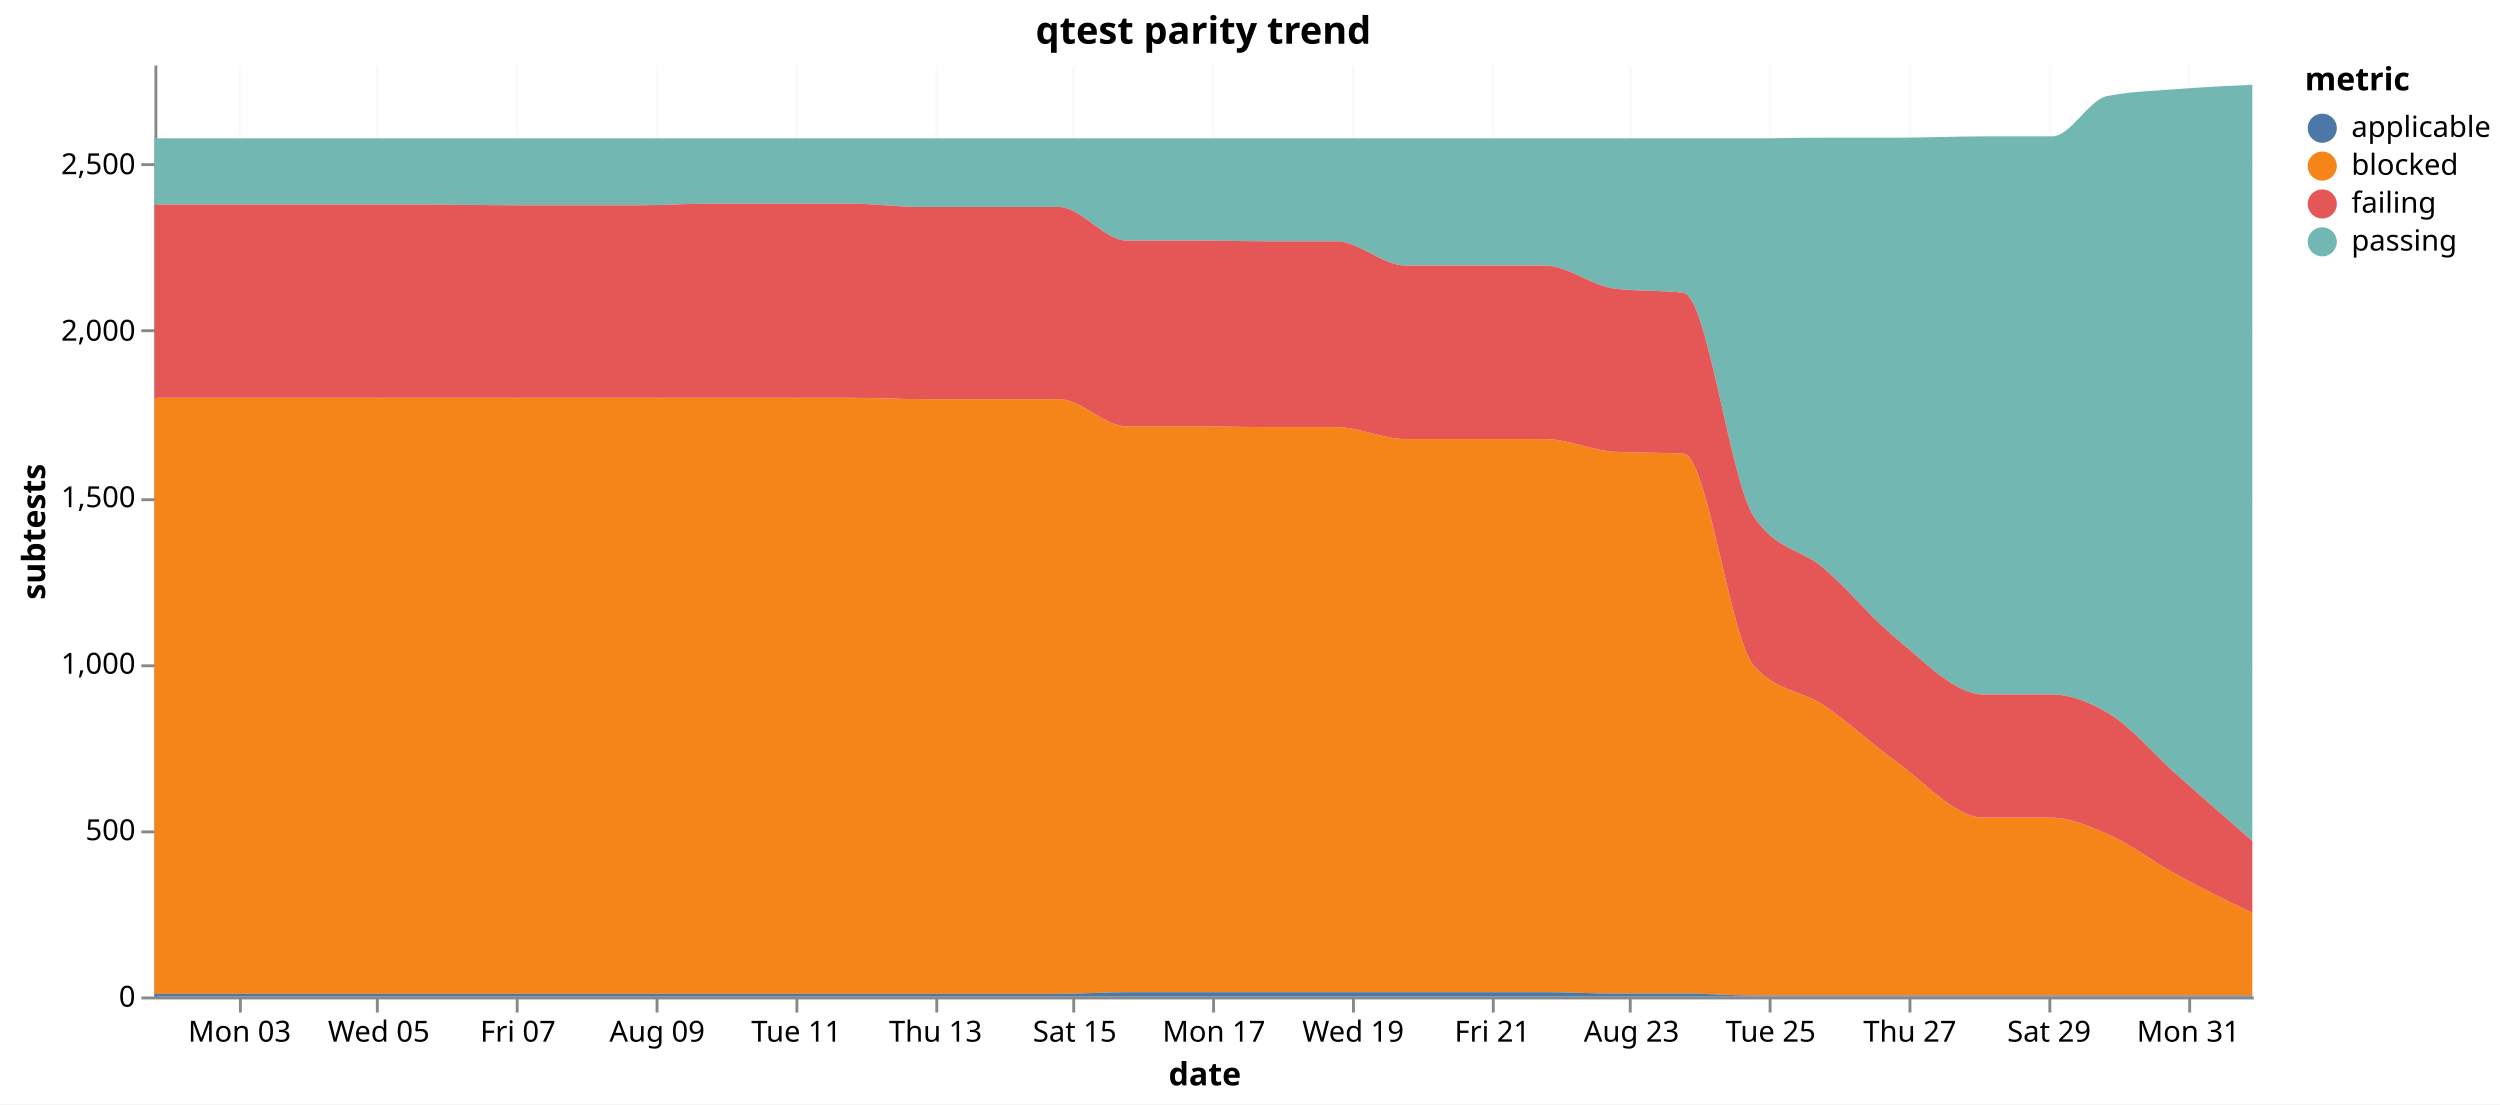
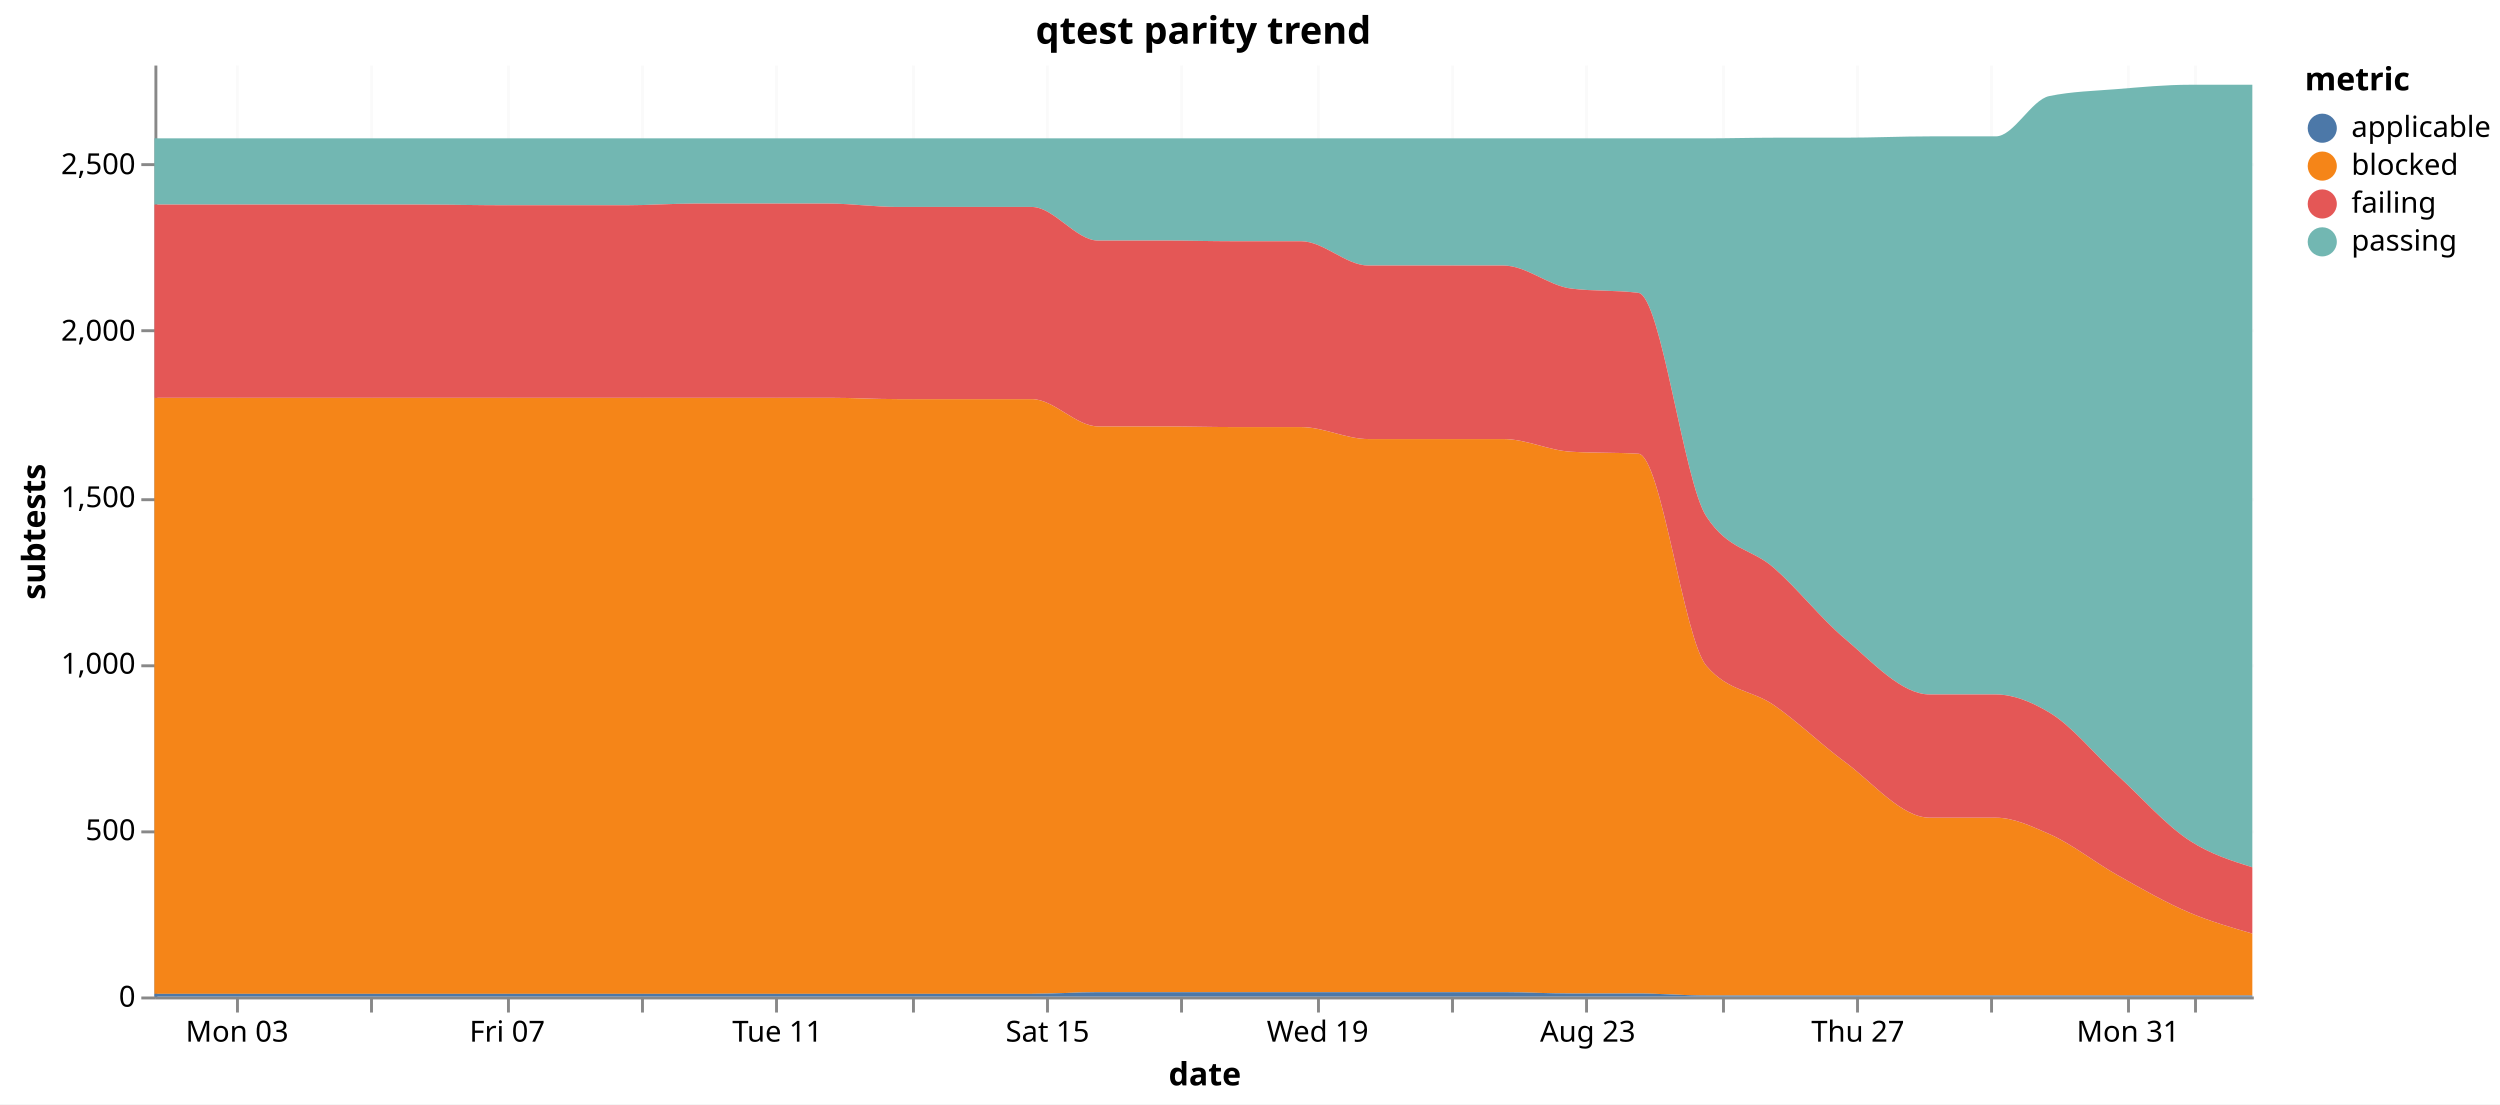
<svg xmlns="http://www.w3.org/2000/svg" version="1.1" class="marks" width="858" height="379" viewBox="0 0 858 379">
  <rect width="858" height="379" fill="white" />
  <g fill="none" stroke-miterlimit="10" transform="translate(53,22)">
    <g class="mark-group role-frame root" role="graphics-object" aria-roledescription="group mark container">
      <g transform="translate(0,0)">
        <path class="background" aria-hidden="true" d="M0,0h720v320h-720Z" />
        <g>
          <g class="mark-group role-axis" aria-hidden="true">
            <g transform="translate(0.5,320.5)">
              <path class="background" aria-hidden="true" d="M0,0h0v0h0Z" pointer-events="none" />
              <g>
                <g class="mark-rule role-axis-grid" pointer-events="none">
-                   <line transform="translate(29,-320)" x2="0" y2="320" stroke="#ddd" stroke-opacity="0.15" stroke-width="1" opacity="1" />
-                   <line transform="translate(76,-320)" x2="0" y2="320" stroke="#ddd" stroke-opacity="0.15" stroke-width="1" opacity="1" />
-                   <line transform="translate(124,-320)" x2="0" y2="320" stroke="#ddd" stroke-opacity="0.15" stroke-width="1" opacity="1" />
-                   <line transform="translate(172,-320)" x2="0" y2="320" stroke="#ddd" stroke-opacity="0.15" stroke-width="1" opacity="1" />
-                   <line transform="translate(220,-320)" x2="0" y2="320" stroke="#ddd" stroke-opacity="0.15" stroke-width="1" opacity="1" />
-                   <line transform="translate(268,-320)" x2="0" y2="320" stroke="#ddd" stroke-opacity="0.15" stroke-width="1" opacity="1" />
-                   <line transform="translate(315,-320)" x2="0" y2="320" stroke="#ddd" stroke-opacity="0.15" stroke-width="1" opacity="1" />
-                   <line transform="translate(363,-320)" x2="0" y2="320" stroke="#ddd" stroke-opacity="0.15" stroke-width="1" opacity="1" />
-                   <line transform="translate(411,-320)" x2="0" y2="320" stroke="#ddd" stroke-opacity="0.15" stroke-width="1" opacity="1" />
-                   <line transform="translate(459,-320)" x2="0" y2="320" stroke="#ddd" stroke-opacity="0.15" stroke-width="1" opacity="1" />
-                   <line transform="translate(506,-320)" x2="0" y2="320" stroke="#ddd" stroke-opacity="0.15" stroke-width="1" opacity="1" />
-                   <line transform="translate(554,-320)" x2="0" y2="320" stroke="#ddd" stroke-opacity="0.15" stroke-width="1" opacity="1" />
-                   <line transform="translate(602,-320)" x2="0" y2="320" stroke="#ddd" stroke-opacity="0.15" stroke-width="1" opacity="1" />
-                   <line transform="translate(650,-320)" x2="0" y2="320" stroke="#ddd" stroke-opacity="0.15" stroke-width="1" opacity="1" />
-                   <line transform="translate(698,-320)" x2="0" y2="320" stroke="#ddd" stroke-opacity="0.15" stroke-width="1" opacity="1" />
+                   <line transform="translate(28,-320)" x2="0" y2="320" stroke="#ddd" stroke-opacity="0.15" stroke-width="1" opacity="1" />
+                   <line transform="translate(74,-320)" x2="0" y2="320" stroke="#ddd" stroke-opacity="0.15" stroke-width="1" opacity="1" />
+                   <line transform="translate(121,-320)" x2="0" y2="320" stroke="#ddd" stroke-opacity="0.15" stroke-width="1" opacity="1" />
+                   <line transform="translate(167,-320)" x2="0" y2="320" stroke="#ddd" stroke-opacity="0.15" stroke-width="1" opacity="1" />
+                   <line transform="translate(213,-320)" x2="0" y2="320" stroke="#ddd" stroke-opacity="0.15" stroke-width="1" opacity="1" />
+                   <line transform="translate(260,-320)" x2="0" y2="320" stroke="#ddd" stroke-opacity="0.15" stroke-width="1" opacity="1" />
+                   <line transform="translate(306,-320)" x2="0" y2="320" stroke="#ddd" stroke-opacity="0.15" stroke-width="1" opacity="1" />
+                   <line transform="translate(352,-320)" x2="0" y2="320" stroke="#ddd" stroke-opacity="0.15" stroke-width="1" opacity="1" />
+                   <line transform="translate(399,-320)" x2="0" y2="320" stroke="#ddd" stroke-opacity="0.15" stroke-width="1" opacity="1" />
+                   <line transform="translate(445,-320)" x2="0" y2="320" stroke="#ddd" stroke-opacity="0.15" stroke-width="1" opacity="1" />
+                   <line transform="translate(491,-320)" x2="0" y2="320" stroke="#ddd" stroke-opacity="0.15" stroke-width="1" opacity="1" />
+                   <line transform="translate(538,-320)" x2="0" y2="320" stroke="#ddd" stroke-opacity="0.15" stroke-width="1" opacity="1" />
+                   <line transform="translate(584,-320)" x2="0" y2="320" stroke="#ddd" stroke-opacity="0.15" stroke-width="1" opacity="1" />
+                   <line transform="translate(630,-320)" x2="0" y2="320" stroke="#ddd" stroke-opacity="0.15" stroke-width="1" opacity="1" />
+                   <line transform="translate(677,-320)" x2="0" y2="320" stroke="#ddd" stroke-opacity="0.15" stroke-width="1" opacity="1" />
+                   <line transform="translate(700,-320)" x2="0" y2="320" stroke="#ddd" stroke-opacity="0.15" stroke-width="1" opacity="1" />
                </g>
              </g>
              <path class="foreground" aria-hidden="true" d="" pointer-events="none" display="none" />
            </g>
          </g>
          <g class="mark-group role-axis" aria-hidden="true">
            <g transform="translate(0.5,0.5)">
              <path class="background" aria-hidden="true" d="M0,0h0v0h0Z" pointer-events="none" />
              <g>
                <g class="mark-rule role-axis-grid" pointer-events="none">
                  <line transform="translate(0,320)" x2="720" y2="0" stroke="#ddd" stroke-opacity="0.15" stroke-width="1" opacity="1" />
                  <line transform="translate(0,263)" x2="720" y2="0" stroke="#ddd" stroke-opacity="0.15" stroke-width="1" opacity="1" />
                  <line transform="translate(0,206)" x2="720" y2="0" stroke="#ddd" stroke-opacity="0.15" stroke-width="1" opacity="1" />
                  <line transform="translate(0,149)" x2="720" y2="0" stroke="#ddd" stroke-opacity="0.15" stroke-width="1" opacity="1" />
                  <line transform="translate(0,91)" x2="720" y2="0" stroke="#ddd" stroke-opacity="0.15" stroke-width="1" opacity="1" />
                  <line transform="translate(0,34)" x2="720" y2="0" stroke="#ddd" stroke-opacity="0.15" stroke-width="1" opacity="1" />
                </g>
              </g>
              <path class="foreground" aria-hidden="true" d="" pointer-events="none" display="none" />
            </g>
          </g>
-           <g class="mark-group role-axis" role="graphics-symbol" aria-roledescription="axis" aria-label="X-axis titled 'date' for a time scale with values from Saturday, 01 August 2026, 7:08:15 PM to Monday, 31 August 2026, 10:35:39 PM">
+           <g class="mark-group role-axis" role="graphics-symbol" aria-roledescription="axis" aria-label="X-axis titled 'date' for a time scale with values from Saturday, 01 August 2026, 7:08:15 PM to Tuesday, 01 September 2026, 8:41:34 PM">
            <g transform="translate(0.5,320.5)">
              <path class="background" aria-hidden="true" d="M0,0h0v0h0Z" pointer-events="none" />
              <g>
                <g class="mark-rule role-axis-tick" pointer-events="none">
-                   <line transform="translate(29,0)" x2="0" y2="5" stroke="#888" stroke-width="1" opacity="1" />
-                   <line transform="translate(76,0)" x2="0" y2="5" stroke="#888" stroke-width="1" opacity="1" />
-                   <line transform="translate(124,0)" x2="0" y2="5" stroke="#888" stroke-width="1" opacity="1" />
-                   <line transform="translate(172,0)" x2="0" y2="5" stroke="#888" stroke-width="1" opacity="1" />
-                   <line transform="translate(220,0)" x2="0" y2="5" stroke="#888" stroke-width="1" opacity="1" />
-                   <line transform="translate(268,0)" x2="0" y2="5" stroke="#888" stroke-width="1" opacity="1" />
-                   <line transform="translate(315,0)" x2="0" y2="5" stroke="#888" stroke-width="1" opacity="1" />
-                   <line transform="translate(363,0)" x2="0" y2="5" stroke="#888" stroke-width="1" opacity="1" />
-                   <line transform="translate(411,0)" x2="0" y2="5" stroke="#888" stroke-width="1" opacity="1" />
-                   <line transform="translate(459,0)" x2="0" y2="5" stroke="#888" stroke-width="1" opacity="1" />
-                   <line transform="translate(506,0)" x2="0" y2="5" stroke="#888" stroke-width="1" opacity="1" />
-                   <line transform="translate(554,0)" x2="0" y2="5" stroke="#888" stroke-width="1" opacity="1" />
-                   <line transform="translate(602,0)" x2="0" y2="5" stroke="#888" stroke-width="1" opacity="1" />
-                   <line transform="translate(650,0)" x2="0" y2="5" stroke="#888" stroke-width="1" opacity="1" />
-                   <line transform="translate(698,0)" x2="0" y2="5" stroke="#888" stroke-width="1" opacity="1" />
+                   <line transform="translate(28,0)" x2="0" y2="5" stroke="#888" stroke-width="1" opacity="1" />
+                   <line transform="translate(74,0)" x2="0" y2="5" stroke="#888" stroke-width="1" opacity="1" />
+                   <line transform="translate(121,0)" x2="0" y2="5" stroke="#888" stroke-width="1" opacity="1" />
+                   <line transform="translate(167,0)" x2="0" y2="5" stroke="#888" stroke-width="1" opacity="1" />
+                   <line transform="translate(213,0)" x2="0" y2="5" stroke="#888" stroke-width="1" opacity="1" />
+                   <line transform="translate(260,0)" x2="0" y2="5" stroke="#888" stroke-width="1" opacity="1" />
+                   <line transform="translate(306,0)" x2="0" y2="5" stroke="#888" stroke-width="1" opacity="1" />
+                   <line transform="translate(352,0)" x2="0" y2="5" stroke="#888" stroke-width="1" opacity="1" />
+                   <line transform="translate(399,0)" x2="0" y2="5" stroke="#888" stroke-width="1" opacity="1" />
+                   <line transform="translate(445,0)" x2="0" y2="5" stroke="#888" stroke-width="1" opacity="1" />
+                   <line transform="translate(491,0)" x2="0" y2="5" stroke="#888" stroke-width="1" opacity="1" />
+                   <line transform="translate(538,0)" x2="0" y2="5" stroke="#888" stroke-width="1" opacity="1" />
+                   <line transform="translate(584,0)" x2="0" y2="5" stroke="#888" stroke-width="1" opacity="1" />
+                   <line transform="translate(630,0)" x2="0" y2="5" stroke="#888" stroke-width="1" opacity="1" />
+                   <line transform="translate(677,0)" x2="0" y2="5" stroke="#888" stroke-width="1" opacity="1" />
+                   <line transform="translate(700,0)" x2="0" y2="5" stroke="#888" stroke-width="1" opacity="1" />
                </g>
                <g class="mark-text role-axis-label" pointer-events="none">
-                   <text text-anchor="middle" transform="translate(28.7246,15)" font-family="sans-serif" font-size="10px" fill="#000" opacity="1">Mon 03</text>
-                   <text text-anchor="middle" transform="translate(76.49525,15)" font-family="sans-serif" font-size="10px" fill="#000" opacity="1">Wed 05</text>
-                   <text text-anchor="middle" transform="translate(124.2659,15)" font-family="sans-serif" font-size="10px" fill="#000" opacity="1">Fri 07</text>
-                   <text text-anchor="middle" transform="translate(172.0366,15)" font-family="sans-serif" font-size="10px" fill="#000" opacity="1">Aug 09</text>
-                   <text text-anchor="middle" transform="translate(219.8072,15)" font-family="sans-serif" font-size="10px" fill="#000" opacity="1">Tue 11</text>
-                   <text text-anchor="middle" transform="translate(267.5779,15)" font-family="sans-serif" font-size="10px" fill="#000" opacity="1">Thu 13</text>
-                   <text text-anchor="middle" transform="translate(315.3485,15)" font-family="sans-serif" font-size="10px" fill="#000" opacity="1">Sat 15</text>
-                   <text text-anchor="middle" transform="translate(363.1192,15)" font-family="sans-serif" font-size="10px" fill="#000" opacity="1">Mon 17</text>
-                   <text text-anchor="middle" transform="translate(410.8898,15)" font-family="sans-serif" font-size="10px" fill="#000" opacity="1">Wed 19</text>
-                   <text text-anchor="middle" transform="translate(458.6605,15)" font-family="sans-serif" font-size="10px" fill="#000" opacity="1">Fri 21</text>
-                   <text text-anchor="middle" transform="translate(506.4312,15)" font-family="sans-serif" font-size="10px" fill="#000" opacity="1">Aug 23</text>
-                   <text text-anchor="middle" transform="translate(554.2018,15)" font-family="sans-serif" font-size="10px" fill="#000" opacity="1">Tue 25</text>
-                   <text text-anchor="middle" transform="translate(601.9725,15)" font-family="sans-serif" font-size="10px" fill="#000" opacity="1">Thu 27</text>
-                   <text text-anchor="middle" transform="translate(649.7431,15)" font-family="sans-serif" font-size="10px" fill="#000" opacity="1">Sat 29</text>
-                   <text text-anchor="middle" transform="translate(697.5138,15)" font-family="sans-serif" font-size="10px" fill="#000" opacity="1">Mon 31</text>
+                   <text text-anchor="middle" transform="translate(27.87318,15)" font-family="sans-serif" font-size="10px" fill="#000" opacity="1">Mon 03</text>
+                   <text text-anchor="middle" transform="translate(74.2279,15)" font-family="sans-serif" font-size="10px" fill="#000" opacity="0">Wed 05</text>
+                   <text text-anchor="middle" transform="translate(120.5826,15)" font-family="sans-serif" font-size="10px" fill="#000" opacity="1">Fri 07</text>
+                   <text text-anchor="middle" transform="translate(166.9373,15)" font-family="sans-serif" font-size="10px" fill="#000" opacity="0">Aug 09</text>
+                   <text text-anchor="middle" transform="translate(213.292,15)" font-family="sans-serif" font-size="10px" fill="#000" opacity="1">Tue 11</text>
+                   <text text-anchor="middle" transform="translate(259.6467,15)" font-family="sans-serif" font-size="10px" fill="#000" opacity="0">Thu 13</text>
+                   <text text-anchor="middle" transform="translate(306.0015,15)" font-family="sans-serif" font-size="10px" fill="#000" opacity="1">Sat 15</text>
+                   <text text-anchor="middle" transform="translate(352.3562,15)" font-family="sans-serif" font-size="10px" fill="#000" opacity="0">Mon 17</text>
+                   <text text-anchor="middle" transform="translate(398.7109,15)" font-family="sans-serif" font-size="10px" fill="#000" opacity="1">Wed 19</text>
+                   <text text-anchor="middle" transform="translate(445.0656,15)" font-family="sans-serif" font-size="10px" fill="#000" opacity="0">Fri 21</text>
+                   <text text-anchor="middle" transform="translate(491.4203,15)" font-family="sans-serif" font-size="10px" fill="#000" opacity="1">Aug 23</text>
+                   <text text-anchor="middle" transform="translate(537.775,15)" font-family="sans-serif" font-size="10px" fill="#000" opacity="0">Tue 25</text>
+                   <text text-anchor="middle" transform="translate(584.1297,15)" font-family="sans-serif" font-size="10px" fill="#000" opacity="1">Thu 27</text>
+                   <text text-anchor="middle" transform="translate(630.4844,15)" font-family="sans-serif" font-size="10px" fill="#000" opacity="0">Sat 29</text>
+                   <text text-anchor="middle" transform="translate(676.8391,15)" font-family="sans-serif" font-size="10px" fill="#000" opacity="1">Mon 31</text>
+                   <text text-anchor="middle" transform="translate(700.0165,15)" font-family="sans-serif" font-size="10px" fill="#000" opacity="0">September</text>
                </g>
                <g class="mark-rule role-axis-domain" pointer-events="none">
                  <line transform="translate(0,0)" x2="720" y2="0" stroke="#888" stroke-width="1" opacity="1" />
                </g>
                <g class="mark-text role-axis-title" pointer-events="none">
                  <text text-anchor="middle" transform="translate(360,30)" font-family="sans-serif" font-size="11px" font-weight="bold" fill="#000" opacity="1">date</text>
                </g>
              </g>
              <path class="foreground" aria-hidden="true" d="" pointer-events="none" display="none" />
            </g>
          </g>
          <g class="mark-group role-axis" role="graphics-symbol" aria-roledescription="axis" aria-label="Y-axis titled 'subtests' for a linear scale with values from 0 to 2,800">
            <g transform="translate(0.5,0.5)">
              <path class="background" aria-hidden="true" d="M0,0h0v0h0Z" pointer-events="none" />
              <g>
                <g class="mark-rule role-axis-tick" pointer-events="none">
                  <line transform="translate(0,320)" x2="-5" y2="0" stroke="#888" stroke-width="1" opacity="1" />
                  <line transform="translate(0,263)" x2="-5" y2="0" stroke="#888" stroke-width="1" opacity="1" />
                  <line transform="translate(0,206)" x2="-5" y2="0" stroke="#888" stroke-width="1" opacity="1" />
                  <line transform="translate(0,149)" x2="-5" y2="0" stroke="#888" stroke-width="1" opacity="1" />
                  <line transform="translate(0,91)" x2="-5" y2="0" stroke="#888" stroke-width="1" opacity="1" />
                  <line transform="translate(0,34)" x2="-5" y2="0" stroke="#888" stroke-width="1" opacity="1" />
                </g>
                <g class="mark-text role-axis-label" pointer-events="none">
                  <text text-anchor="end" transform="translate(-7,323)" font-family="sans-serif" font-size="10px" fill="#000" opacity="1">0</text>
                  <text text-anchor="end" transform="translate(-7,265.8571)" font-family="sans-serif" font-size="10px" fill="#000" opacity="1">500</text>
                  <text text-anchor="end" transform="translate(-7,208.7143)" font-family="sans-serif" font-size="10px" fill="#000" opacity="1">1,000</text>
                  <text text-anchor="end" transform="translate(-7,151.5714)" font-family="sans-serif" font-size="10px" fill="#000" opacity="1">1,500</text>
                  <text text-anchor="end" transform="translate(-7,94.42857)" font-family="sans-serif" font-size="10px" fill="#000" opacity="1">2,000</text>
                  <text text-anchor="end" transform="translate(-7,37.28571)" font-family="sans-serif" font-size="10px" fill="#000" opacity="1">2,500</text>
                </g>
                <g class="mark-rule role-axis-domain" pointer-events="none">
                  <line transform="translate(0,320)" x2="0" y2="-320" stroke="#888" stroke-width="1" opacity="1" />
                </g>
                <g class="mark-text role-axis-title" pointer-events="none">
                  <text text-anchor="middle" transform="translate(-36.02441,160) rotate(-90) translate(0,-2)" font-family="sans-serif" font-size="11px" font-weight="bold" fill="#000" opacity="1">subtests</text>
                </g>
              </g>
              <path class="foreground" aria-hidden="true" d="" pointer-events="none" display="none" />
            </g>
          </g>
          <g class="mark-group role-scope pathgroup" role="graphics-object" aria-roledescription="group mark container">
            <g transform="translate(0,0)">
              <path class="background" aria-hidden="true" d="M0,0h720v320h-720Z" />
              <g>
                <g class="mark-area role-mark marks" role="graphics-object" aria-roledescription="area mark container">
-                   <path aria-label="date: Aug 01, 2026; subtests: 199; metric: passing" role="graphics-symbol" aria-roledescription="area mark" d="M0,25.486C7.974,25.486,15.948,25.486,23.922,25.486C32.033,25.486,40.145,25.486,48.256,25.486C56.221,25.486,64.185,25.486,72.149,25.486C80.068,25.486,87.987,25.486,95.906,25.486C105.355,25.486,114.805,25.486,124.255,25.486C130.545,25.486,136.835,25.486,143.125,25.486C150.983,25.486,158.84,25.486,166.698,25.486C174.674,25.486,182.65,25.486,190.626,25.486C198.685,25.486,206.744,25.486,214.803,25.486C222.792,25.486,230.781,25.486,238.77,25.486C246.729,25.486,254.688,25.486,262.647,25.486C270.615,25.486,278.583,25.486,286.551,25.486C294.465,25.486,302.379,25.486,310.293,25.486C318.115,25.486,325.937,25.486,333.758,25.486C341.717,25.486,349.676,25.486,357.634,25.486C365.655,25.486,373.676,25.486,381.697,25.486C389.651,25.486,397.605,25.486,405.559,25.486C413.507,25.486,421.455,25.486,429.403,25.486C437.384,25.486,445.366,25.486,453.348,25.486C461.297,25.486,469.247,25.486,477.196,25.486C485.123,25.486,493.051,25.486,500.978,25.486C508.935,25.486,516.891,25.486,524.847,25.486C532.87,25.486,540.893,25.486,548.916,25.486C556.873,25.486,564.831,25.257,572.788,25.257C581.128,25.257,589.468,25.257,597.808,25.257C607.853,25.257,617.898,24.8,627.943,24.8C635.718,24.8,643.493,24.8,651.268,24.8C657.566,24.8,663.865,12.229,670.163,10.971C678.177,9.371,686.191,9.208,694.206,8.571C702.804,7.888,711.402,7.487,720,7.086L720,266.629C711.402,259.122,702.804,251.616,694.206,244C686.191,236.902,678.177,227.132,670.163,222.514C663.865,218.885,657.566,216.343,651.268,216.343C643.493,216.343,635.718,216.343,627.943,216.343C617.898,216.343,607.853,205.361,597.808,197.143C589.468,190.32,581.128,180.004,572.788,172.914C564.831,166.15,556.873,167.048,548.916,155.314C540.893,143.485,532.87,79.513,524.847,78.514C516.891,77.524,508.935,78.019,500.978,77.029C493.051,76.042,485.123,69.143,477.196,69.143C469.247,69.143,461.297,69.143,453.348,69.143C445.366,69.143,437.384,69.143,429.403,69.143C421.455,69.143,413.507,60.8,405.559,60.8C397.605,60.8,389.651,60.8,381.697,60.8C373.676,60.8,365.655,60.571,357.634,60.571C349.676,60.571,341.717,60.571,333.758,60.571C325.937,60.571,318.115,49.029,310.293,49.029C302.379,49.029,294.465,49.029,286.551,49.029C278.583,49.029,270.615,49.029,262.647,49.029C254.688,49.029,246.729,47.886,238.77,47.886C230.781,47.886,222.792,47.886,214.803,47.886C206.744,47.886,198.685,47.886,190.626,47.886C182.65,47.886,174.674,48.457,166.698,48.457C158.84,48.457,150.983,48.457,143.125,48.457C136.835,48.457,130.545,48.457,124.255,48.457C114.805,48.457,105.355,48.229,95.906,48.229C87.987,48.229,80.068,48.229,72.149,48.229C64.185,48.229,56.221,48.229,48.256,48.229C40.145,48.229,32.033,48.229,23.922,48.229C15.948,48.229,7.974,48.229,0,48.229Z" fill="#72b7b2" />
-                 </g>
-               </g>
-               <path class="foreground" aria-hidden="true" d="" display="none" />
-             </g>
-             <g transform="translate(0,0)">
-               <path class="background" aria-hidden="true" d="M0,0h720v320h-720Z" />
-               <g>
-                 <g class="mark-area role-mark marks" role="graphics-object" aria-roledescription="area mark container">
-                   <path aria-label="date: Aug 01, 2026; subtests: 1790; metric: blocked" role="graphics-symbol" aria-roledescription="area mark" d="M0,114.514C7.974,114.514,15.948,114.514,23.922,114.514C32.033,114.514,40.145,114.514,48.256,114.514C56.221,114.514,64.185,114.514,72.149,114.514C80.068,114.514,87.987,114.514,95.906,114.514C105.355,114.514,114.805,114.514,124.255,114.514C130.545,114.514,136.835,114.514,143.125,114.514C150.983,114.514,158.84,114.514,166.698,114.514C174.674,114.514,182.65,114.514,190.626,114.514C198.685,114.514,206.744,114.514,214.803,114.514C222.792,114.514,230.781,114.514,238.77,114.514C246.729,114.514,254.688,114.971,262.647,114.971C270.615,114.971,278.583,114.971,286.551,114.971C294.465,114.971,302.379,114.971,310.293,114.971C318.115,114.971,325.937,124.343,333.758,124.343C341.717,124.343,349.676,124.343,357.634,124.343C365.655,124.343,373.676,124.571,381.697,124.571C389.651,124.571,397.605,124.571,405.559,124.571C413.507,124.571,421.455,128.686,429.403,128.686C437.384,128.686,445.366,128.686,453.348,128.686C461.297,128.686,469.247,128.686,477.196,128.686C485.123,128.686,493.051,132.573,500.978,133.029C508.935,133.486,516.891,133.257,524.847,133.714C532.87,134.175,540.893,197.45,548.916,206.514C556.873,215.505,564.831,214.683,572.788,220C581.128,225.573,589.468,233.48,597.808,239.429C607.853,246.594,617.898,258.629,627.943,258.629C635.718,258.629,643.493,258.629,651.268,258.629C657.566,258.629,663.865,261.563,670.163,264.229C678.177,267.621,686.191,273.908,694.206,278.286C702.804,282.983,711.402,287.149,720,291.314L720,319.657C711.402,319.657,702.804,319.657,694.206,319.657C686.191,319.657,678.177,319.657,670.163,319.657C663.865,319.657,657.566,319.657,651.268,319.657C643.493,319.657,635.718,319.657,627.943,319.657C617.898,319.657,607.853,319.657,597.808,319.657C589.468,319.657,581.128,319.657,572.788,319.657C564.831,319.657,556.873,319.657,548.916,319.657C540.893,319.657,532.87,318.971,524.847,318.971C516.891,318.971,508.935,318.971,500.978,318.971C493.051,318.971,485.123,318.514,477.196,318.514C469.247,318.514,461.297,318.514,453.348,318.514C445.366,318.514,437.384,318.514,429.403,318.514C421.455,318.514,413.507,318.514,405.559,318.514C397.605,318.514,389.651,318.514,381.697,318.514C373.676,318.514,365.655,318.514,357.634,318.514C349.676,318.514,341.717,318.514,333.758,318.514C325.937,318.514,318.115,319.086,310.293,319.086C302.379,319.086,294.465,319.086,286.551,319.086C278.583,319.086,270.615,319.086,262.647,319.086C254.688,319.086,246.729,319.086,238.77,319.086C230.781,319.086,222.792,319.086,214.803,319.086C206.744,319.086,198.685,319.086,190.626,319.086C182.65,319.086,174.674,319.086,166.698,319.086C158.84,319.086,150.983,319.086,143.125,319.086C136.835,319.086,130.545,319.086,124.255,319.086C114.805,319.086,105.355,319.086,95.906,319.086C87.987,319.086,80.068,319.086,72.149,319.086C64.185,319.086,56.221,319.086,48.256,319.086C40.145,319.086,32.033,319.086,23.922,319.086C15.948,319.086,7.974,319.086,0,319.086Z" fill="#f58518" />
-                 </g>
-               </g>
-               <path class="foreground" aria-hidden="true" d="" display="none" />
-             </g>
-             <g transform="translate(0,0)">
-               <path class="background" aria-hidden="true" d="M0,0h720v320h-720Z" />
-               <g>
-                 <g class="mark-area role-mark marks" role="graphics-object" aria-roledescription="area mark container">
-                   <path aria-label="date: Aug 01, 2026; subtests: 580; metric: failing" role="graphics-symbol" aria-roledescription="area mark" d="M0,48.229C7.974,48.229,15.948,48.229,23.922,48.229C32.033,48.229,40.145,48.229,48.256,48.229C56.221,48.229,64.185,48.229,72.149,48.229C80.068,48.229,87.987,48.229,95.906,48.229C105.355,48.229,114.805,48.457,124.255,48.457C130.545,48.457,136.835,48.457,143.125,48.457C150.983,48.457,158.84,48.457,166.698,48.457C174.674,48.457,182.65,47.886,190.626,47.886C198.685,47.886,206.744,47.886,214.803,47.886C222.792,47.886,230.781,47.886,238.77,47.886C246.729,47.886,254.688,49.029,262.647,49.029C270.615,49.029,278.583,49.029,286.551,49.029C294.465,49.029,302.379,49.029,310.293,49.029C318.115,49.029,325.937,60.571,333.758,60.571C341.717,60.571,349.676,60.571,357.634,60.571C365.655,60.571,373.676,60.8,381.697,60.8C389.651,60.8,397.605,60.8,405.559,60.8C413.507,60.8,421.455,69.143,429.403,69.143C437.384,69.143,445.366,69.143,453.348,69.143C461.297,69.143,469.247,69.143,477.196,69.143C485.123,69.143,493.051,76.042,500.978,77.029C508.935,78.019,516.891,77.524,524.847,78.514C532.87,79.513,540.893,143.485,548.916,155.314C556.873,167.048,564.831,166.15,572.788,172.914C581.128,180.004,589.468,190.32,597.808,197.143C607.853,205.361,617.898,216.343,627.943,216.343C635.718,216.343,643.493,216.343,651.268,216.343C657.566,216.343,663.865,218.885,670.163,222.514C678.177,227.132,686.191,236.902,694.206,244C702.804,251.616,711.402,259.122,720,266.629L720,291.314C711.402,287.149,702.804,282.983,694.206,278.286C686.191,273.908,678.177,267.621,670.163,264.229C663.865,261.563,657.566,258.629,651.268,258.629C643.493,258.629,635.718,258.629,627.943,258.629C617.898,258.629,607.853,246.594,597.808,239.429C589.468,233.48,581.128,225.573,572.788,220C564.831,214.683,556.873,215.505,548.916,206.514C540.893,197.45,532.87,134.175,524.847,133.714C516.891,133.257,508.935,133.486,500.978,133.029C493.051,132.573,485.123,128.686,477.196,128.686C469.247,128.686,461.297,128.686,453.348,128.686C445.366,128.686,437.384,128.686,429.403,128.686C421.455,128.686,413.507,124.571,405.559,124.571C397.605,124.571,389.651,124.571,381.697,124.571C373.676,124.571,365.655,124.343,357.634,124.343C349.676,124.343,341.717,124.343,333.758,124.343C325.937,124.343,318.115,114.971,310.293,114.971C302.379,114.971,294.465,114.971,286.551,114.971C278.583,114.971,270.615,114.971,262.647,114.971C254.688,114.971,246.729,114.514,238.77,114.514C230.781,114.514,222.792,114.514,214.803,114.514C206.744,114.514,198.685,114.514,190.626,114.514C182.65,114.514,174.674,114.514,166.698,114.514C158.84,114.514,150.983,114.514,143.125,114.514C136.835,114.514,130.545,114.514,124.255,114.514C114.805,114.514,105.355,114.514,95.906,114.514C87.987,114.514,80.068,114.514,72.149,114.514C64.185,114.514,56.221,114.514,48.256,114.514C40.145,114.514,32.033,114.514,23.922,114.514C15.948,114.514,7.974,114.514,0,114.514Z" fill="#e45756" />
-                 </g>
-               </g>
-               <path class="foreground" aria-hidden="true" d="" display="none" />
-             </g>
-             <g transform="translate(0,0)">
-               <path class="background" aria-hidden="true" d="M0,0h720v320h-720Z" />
-               <g>
-                 <g class="mark-area role-mark marks" role="graphics-object" aria-roledescription="area mark container">
-                   <path aria-label="date: Aug 01, 2026; subtests: 8; metric: applicable" role="graphics-symbol" aria-roledescription="area mark" d="M0,319.086C7.974,319.086,15.948,319.086,23.922,319.086C32.033,319.086,40.145,319.086,48.256,319.086C56.221,319.086,64.185,319.086,72.149,319.086C80.068,319.086,87.987,319.086,95.906,319.086C105.355,319.086,114.805,319.086,124.255,319.086C130.545,319.086,136.835,319.086,143.125,319.086C150.983,319.086,158.84,319.086,166.698,319.086C174.674,319.086,182.65,319.086,190.626,319.086C198.685,319.086,206.744,319.086,214.803,319.086C222.792,319.086,230.781,319.086,238.77,319.086C246.729,319.086,254.688,319.086,262.647,319.086C270.615,319.086,278.583,319.086,286.551,319.086C294.465,319.086,302.379,319.086,310.293,319.086C318.115,319.086,325.937,318.514,333.758,318.514C341.717,318.514,349.676,318.514,357.634,318.514C365.655,318.514,373.676,318.514,381.697,318.514C389.651,318.514,397.605,318.514,405.559,318.514C413.507,318.514,421.455,318.514,429.403,318.514C437.384,318.514,445.366,318.514,453.348,318.514C461.297,318.514,469.247,318.514,477.196,318.514C485.123,318.514,493.051,318.971,500.978,318.971C508.935,318.971,516.891,318.971,524.847,318.971C532.87,318.971,540.893,319.657,548.916,319.657C556.873,319.657,564.831,319.657,572.788,319.657C581.128,319.657,589.468,319.657,597.808,319.657C607.853,319.657,617.898,319.657,627.943,319.657C635.718,319.657,643.493,319.657,651.268,319.657C657.566,319.657,663.865,319.657,670.163,319.657C678.177,319.657,686.191,319.657,694.206,319.657C702.804,319.657,711.402,319.657,720,319.657L720,320C711.402,320,702.804,320,694.206,320C686.191,320,678.177,320,670.163,320C663.865,320,657.566,320,651.268,320C643.493,320,635.718,320,627.943,320C617.898,320,607.853,320,597.808,320C589.468,320,581.128,320,572.788,320C564.831,320,556.873,320,548.916,320C540.893,320,532.87,320,524.847,320C516.891,320,508.935,320,500.978,320C493.051,320,485.123,320,477.196,320C469.247,320,461.297,320,453.348,320C445.366,320,437.384,320,429.403,320C421.455,320,413.507,320,405.559,320C397.605,320,389.651,320,381.697,320C373.676,320,365.655,320,357.634,320C349.676,320,341.717,320,333.758,320C325.937,320,318.115,320,310.293,320C302.379,320,294.465,320,286.551,320C278.583,320,270.615,320,262.647,320C254.688,320,246.729,320,238.77,320C230.781,320,222.792,320,214.803,320C206.744,320,198.685,320,190.626,320C182.65,320,174.674,320,166.698,320C158.84,320,150.983,320,143.125,320C136.835,320,130.545,320,124.255,320C114.805,320,105.355,320,95.906,320C87.987,320,80.068,320,72.149,320C64.185,320,56.221,320,48.256,320C40.145,320,32.033,320,23.922,320C15.948,320,7.974,320,0,320Z" fill="#4c78a8" />
+                   <path aria-label="date: Aug 01, 2026; subtests: 199; metric: passing" role="graphics-symbol" aria-roledescription="area mark" d="M0,25.486C7.737,25.486,15.475,25.486,23.212,25.486C31.084,25.486,38.955,25.486,46.826,25.486C54.554,25.486,62.282,25.486,70.011,25.486C77.695,25.486,85.379,25.486,93.063,25.486C102.233,25.486,111.402,25.486,120.572,25.486C126.675,25.486,132.779,25.486,138.883,25.486C146.507,25.486,154.132,25.486,161.757,25.486C169.497,25.486,177.236,25.486,184.976,25.486C192.796,25.486,200.616,25.486,208.437,25.486C216.189,25.486,223.941,25.486,231.693,25.486C239.416,25.486,247.139,25.486,254.862,25.486C262.594,25.486,270.326,25.486,278.058,25.486C285.737,25.486,293.417,25.486,301.096,25.486C308.686,25.486,316.276,25.486,323.866,25.486C331.588,25.486,339.311,25.486,347.034,25.486C354.817,25.486,362.6,25.486,370.384,25.486C378.102,25.486,385.82,25.486,393.538,25.486C401.25,25.486,408.963,25.486,416.675,25.486C424.42,25.486,432.165,25.486,439.91,25.486C447.624,25.486,455.338,25.486,463.052,25.486C470.744,25.486,478.437,25.486,486.129,25.486C493.85,25.486,501.57,25.486,509.291,25.486C517.076,25.486,524.861,25.486,532.646,25.486C540.367,25.486,548.089,25.257,555.81,25.257C563.903,25.257,571.996,25.257,580.088,25.257C589.836,25.257,599.583,24.8,609.33,24.8C616.875,24.8,624.42,24.8,631.964,24.8C638.076,24.8,644.188,12.229,650.299,10.971C658.076,9.371,665.852,9.208,673.629,8.571C681.972,7.888,690.316,7.086,698.659,7.086C705.773,7.086,712.886,7.086,720,7.086L720,275.657C712.886,273.435,705.773,271.213,698.659,266.629C690.316,261.252,681.972,251.616,673.629,244C665.852,236.902,658.076,227.132,650.299,222.514C644.188,218.885,638.076,216.343,631.964,216.343C624.42,216.343,616.875,216.343,609.33,216.343C599.583,216.343,589.836,205.361,580.088,197.143C571.996,190.32,563.903,180.004,555.81,172.914C548.089,166.15,540.367,167.048,532.646,155.314C524.861,143.485,517.076,79.513,509.291,78.514C501.57,77.524,493.85,78.019,486.129,77.029C478.437,76.042,470.744,69.143,463.052,69.143C455.338,69.143,447.624,69.143,439.91,69.143C432.165,69.143,424.42,69.143,416.675,69.143C408.963,69.143,401.25,60.8,393.538,60.8C385.82,60.8,378.102,60.8,370.384,60.8C362.6,60.8,354.817,60.571,347.034,60.571C339.311,60.571,331.588,60.571,323.866,60.571C316.276,60.571,308.686,49.029,301.096,49.029C293.417,49.029,285.737,49.029,278.058,49.029C270.326,49.029,262.594,49.029,254.862,49.029C247.139,49.029,239.416,47.886,231.693,47.886C223.941,47.886,216.189,47.886,208.437,47.886C200.616,47.886,192.796,47.886,184.976,47.886C177.236,47.886,169.497,48.457,161.757,48.457C154.132,48.457,146.507,48.457,138.883,48.457C132.779,48.457,126.675,48.457,120.572,48.457C111.402,48.457,102.233,48.229,93.063,48.229C85.379,48.229,77.695,48.229,70.011,48.229C62.282,48.229,54.554,48.229,46.826,48.229C38.955,48.229,31.084,48.229,23.212,48.229C15.475,48.229,7.737,48.229,0,48.229Z" fill="#72b7b2" />
+                 </g>
+               </g>
+               <path class="foreground" aria-hidden="true" d="" display="none" />
+             </g>
+             <g transform="translate(0,0)">
+               <path class="background" aria-hidden="true" d="M0,0h720v320h-720Z" />
+               <g>
+                 <g class="mark-area role-mark marks" role="graphics-object" aria-roledescription="area mark container">
+                   <path aria-label="date: Aug 01, 2026; subtests: 1790; metric: blocked" role="graphics-symbol" aria-roledescription="area mark" d="M0,114.514C7.737,114.514,15.475,114.514,23.212,114.514C31.084,114.514,38.955,114.514,46.826,114.514C54.554,114.514,62.282,114.514,70.011,114.514C77.695,114.514,85.379,114.514,93.063,114.514C102.233,114.514,111.402,114.514,120.572,114.514C126.675,114.514,132.779,114.514,138.883,114.514C146.507,114.514,154.132,114.514,161.757,114.514C169.497,114.514,177.236,114.514,184.976,114.514C192.796,114.514,200.616,114.514,208.437,114.514C216.189,114.514,223.941,114.514,231.693,114.514C239.416,114.514,247.139,114.971,254.862,114.971C262.594,114.971,270.326,114.971,278.058,114.971C285.737,114.971,293.417,114.971,301.096,114.971C308.686,114.971,316.276,124.343,323.866,124.343C331.588,124.343,339.311,124.343,347.034,124.343C354.817,124.343,362.6,124.571,370.384,124.571C378.102,124.571,385.82,124.571,393.538,124.571C401.25,124.571,408.963,128.686,416.675,128.686C424.42,128.686,432.165,128.686,439.91,128.686C447.624,128.686,455.338,128.686,463.052,128.686C470.744,128.686,478.437,132.573,486.129,133.029C493.85,133.486,501.57,133.257,509.291,133.714C517.076,134.175,524.861,197.45,532.646,206.514C540.367,215.505,548.089,214.683,555.81,220C563.903,225.573,571.996,233.48,580.088,239.429C589.836,246.594,599.583,258.629,609.33,258.629C616.875,258.629,624.42,258.629,631.964,258.629C638.076,258.629,644.188,261.563,650.299,264.229C658.076,267.621,665.852,273.908,673.629,278.286C681.972,282.983,690.316,287.82,698.659,291.314C705.773,294.293,712.886,296.347,720,298.4L720,319.657C712.886,319.657,705.773,319.657,698.659,319.657C690.316,319.657,681.972,319.657,673.629,319.657C665.852,319.657,658.076,319.657,650.299,319.657C644.188,319.657,638.076,319.657,631.964,319.657C624.42,319.657,616.875,319.657,609.33,319.657C599.583,319.657,589.836,319.657,580.088,319.657C571.996,319.657,563.903,319.657,555.81,319.657C548.089,319.657,540.367,319.657,532.646,319.657C524.861,319.657,517.076,318.971,509.291,318.971C501.57,318.971,493.85,318.971,486.129,318.971C478.437,318.971,470.744,318.514,463.052,318.514C455.338,318.514,447.624,318.514,439.91,318.514C432.165,318.514,424.42,318.514,416.675,318.514C408.963,318.514,401.25,318.514,393.538,318.514C385.82,318.514,378.102,318.514,370.384,318.514C362.6,318.514,354.817,318.514,347.034,318.514C339.311,318.514,331.588,318.514,323.866,318.514C316.276,318.514,308.686,319.086,301.096,319.086C293.417,319.086,285.737,319.086,278.058,319.086C270.326,319.086,262.594,319.086,254.862,319.086C247.139,319.086,239.416,319.086,231.693,319.086C223.941,319.086,216.189,319.086,208.437,319.086C200.616,319.086,192.796,319.086,184.976,319.086C177.236,319.086,169.497,319.086,161.757,319.086C154.132,319.086,146.507,319.086,138.883,319.086C132.779,319.086,126.675,319.086,120.572,319.086C111.402,319.086,102.233,319.086,93.063,319.086C85.379,319.086,77.695,319.086,70.011,319.086C62.282,319.086,54.554,319.086,46.826,319.086C38.955,319.086,31.084,319.086,23.212,319.086C15.475,319.086,7.737,319.086,0,319.086Z" fill="#f58518" />
+                 </g>
+               </g>
+               <path class="foreground" aria-hidden="true" d="" display="none" />
+             </g>
+             <g transform="translate(0,0)">
+               <path class="background" aria-hidden="true" d="M0,0h720v320h-720Z" />
+               <g>
+                 <g class="mark-area role-mark marks" role="graphics-object" aria-roledescription="area mark container">
+                   <path aria-label="date: Aug 01, 2026; subtests: 580; metric: failing" role="graphics-symbol" aria-roledescription="area mark" d="M0,48.229C7.737,48.229,15.475,48.229,23.212,48.229C31.084,48.229,38.955,48.229,46.826,48.229C54.554,48.229,62.282,48.229,70.011,48.229C77.695,48.229,85.379,48.229,93.063,48.229C102.233,48.229,111.402,48.457,120.572,48.457C126.675,48.457,132.779,48.457,138.883,48.457C146.507,48.457,154.132,48.457,161.757,48.457C169.497,48.457,177.236,47.886,184.976,47.886C192.796,47.886,200.616,47.886,208.437,47.886C216.189,47.886,223.941,47.886,231.693,47.886C239.416,47.886,247.139,49.029,254.862,49.029C262.594,49.029,270.326,49.029,278.058,49.029C285.737,49.029,293.417,49.029,301.096,49.029C308.686,49.029,316.276,60.571,323.866,60.571C331.588,60.571,339.311,60.571,347.034,60.571C354.817,60.571,362.6,60.8,370.384,60.8C378.102,60.8,385.82,60.8,393.538,60.8C401.25,60.8,408.963,69.143,416.675,69.143C424.42,69.143,432.165,69.143,439.91,69.143C447.624,69.143,455.338,69.143,463.052,69.143C470.744,69.143,478.437,76.042,486.129,77.029C493.85,78.019,501.57,77.524,509.291,78.514C517.076,79.513,524.861,143.485,532.646,155.314C540.367,167.048,548.089,166.15,555.81,172.914C563.903,180.004,571.996,190.32,580.088,197.143C589.836,205.361,599.583,216.343,609.33,216.343C616.875,216.343,624.42,216.343,631.964,216.343C638.076,216.343,644.188,218.885,650.299,222.514C658.076,227.132,665.852,236.902,673.629,244C681.972,251.616,690.316,261.252,698.659,266.629C705.773,271.213,712.886,273.435,720,275.657L720,298.4C712.886,296.347,705.773,294.293,698.659,291.314C690.316,287.82,681.972,282.983,673.629,278.286C665.852,273.908,658.076,267.621,650.299,264.229C644.188,261.563,638.076,258.629,631.964,258.629C624.42,258.629,616.875,258.629,609.33,258.629C599.583,258.629,589.836,246.594,580.088,239.429C571.996,233.48,563.903,225.573,555.81,220C548.089,214.683,540.367,215.505,532.646,206.514C524.861,197.45,517.076,134.175,509.291,133.714C501.57,133.257,493.85,133.486,486.129,133.029C478.437,132.573,470.744,128.686,463.052,128.686C455.338,128.686,447.624,128.686,439.91,128.686C432.165,128.686,424.42,128.686,416.675,128.686C408.963,128.686,401.25,124.571,393.538,124.571C385.82,124.571,378.102,124.571,370.384,124.571C362.6,124.571,354.817,124.343,347.034,124.343C339.311,124.343,331.588,124.343,323.866,124.343C316.276,124.343,308.686,114.971,301.096,114.971C293.417,114.971,285.737,114.971,278.058,114.971C270.326,114.971,262.594,114.971,254.862,114.971C247.139,114.971,239.416,114.514,231.693,114.514C223.941,114.514,216.189,114.514,208.437,114.514C200.616,114.514,192.796,114.514,184.976,114.514C177.236,114.514,169.497,114.514,161.757,114.514C154.132,114.514,146.507,114.514,138.883,114.514C132.779,114.514,126.675,114.514,120.572,114.514C111.402,114.514,102.233,114.514,93.063,114.514C85.379,114.514,77.695,114.514,70.011,114.514C62.282,114.514,54.554,114.514,46.826,114.514C38.955,114.514,31.084,114.514,23.212,114.514C15.475,114.514,7.737,114.514,0,114.514Z" fill="#e45756" />
+                 </g>
+               </g>
+               <path class="foreground" aria-hidden="true" d="" display="none" />
+             </g>
+             <g transform="translate(0,0)">
+               <path class="background" aria-hidden="true" d="M0,0h720v320h-720Z" />
+               <g>
+                 <g class="mark-area role-mark marks" role="graphics-object" aria-roledescription="area mark container">
+                   <path aria-label="date: Aug 01, 2026; subtests: 8; metric: applicable" role="graphics-symbol" aria-roledescription="area mark" d="M0,319.086C7.737,319.086,15.475,319.086,23.212,319.086C31.084,319.086,38.955,319.086,46.826,319.086C54.554,319.086,62.282,319.086,70.011,319.086C77.695,319.086,85.379,319.086,93.063,319.086C102.233,319.086,111.402,319.086,120.572,319.086C126.675,319.086,132.779,319.086,138.883,319.086C146.507,319.086,154.132,319.086,161.757,319.086C169.497,319.086,177.236,319.086,184.976,319.086C192.796,319.086,200.616,319.086,208.437,319.086C216.189,319.086,223.941,319.086,231.693,319.086C239.416,319.086,247.139,319.086,254.862,319.086C262.594,319.086,270.326,319.086,278.058,319.086C285.737,319.086,293.417,319.086,301.096,319.086C308.686,319.086,316.276,318.514,323.866,318.514C331.588,318.514,339.311,318.514,347.034,318.514C354.817,318.514,362.6,318.514,370.384,318.514C378.102,318.514,385.82,318.514,393.538,318.514C401.25,318.514,408.963,318.514,416.675,318.514C424.42,318.514,432.165,318.514,439.91,318.514C447.624,318.514,455.338,318.514,463.052,318.514C470.744,318.514,478.437,318.971,486.129,318.971C493.85,318.971,501.57,318.971,509.291,318.971C517.076,318.971,524.861,319.657,532.646,319.657C540.367,319.657,548.089,319.657,555.81,319.657C563.903,319.657,571.996,319.657,580.088,319.657C589.836,319.657,599.583,319.657,609.33,319.657C616.875,319.657,624.42,319.657,631.964,319.657C638.076,319.657,644.188,319.657,650.299,319.657C658.076,319.657,665.852,319.657,673.629,319.657C681.972,319.657,690.316,319.657,698.659,319.657C705.773,319.657,712.886,319.657,720,319.657L720,320C712.886,320,705.773,320,698.659,320C690.316,320,681.972,320,673.629,320C665.852,320,658.076,320,650.299,320C644.188,320,638.076,320,631.964,320C624.42,320,616.875,320,609.33,320C599.583,320,589.836,320,580.088,320C571.996,320,563.903,320,555.81,320C548.089,320,540.367,320,532.646,320C524.861,320,517.076,320,509.291,320C501.57,320,493.85,320,486.129,320C478.437,320,470.744,320,463.052,320C455.338,320,447.624,320,439.91,320C432.165,320,424.42,320,416.675,320C408.963,320,401.25,320,393.538,320C385.82,320,378.102,320,370.384,320C362.6,320,354.817,320,347.034,320C339.311,320,331.588,320,323.866,320C316.276,320,308.686,320,301.096,320C293.417,320,285.737,320,278.058,320C270.326,320,262.594,320,254.862,320C247.139,320,239.416,320,231.693,320C223.941,320,216.189,320,208.437,320C200.616,320,192.796,320,184.976,320C177.236,320,169.497,320,161.757,320C154.132,320,146.507,320,138.883,320C132.779,320,126.675,320,120.572,320C111.402,320,102.233,320,93.063,320C85.379,320,77.695,320,70.011,320C62.282,320,54.554,320,46.826,320C38.955,320,31.084,320,23.212,320C15.475,320,7.737,320,0,320Z" fill="#4c78a8" />
                </g>
              </g>
              <path class="foreground" aria-hidden="true" d="" display="none" />
            </g>
          </g>
          <g class="mark-group role-legend" role="graphics-symbol" aria-roledescription="legend" aria-label="Symbol legend titled 'metric' for fill color with 4 values: applicable, blocked, failing, passing">
            <g transform="translate(738,0)">
              <path class="background" aria-hidden="true" d="M0,0h62v66h-62Z" pointer-events="none" />
              <g>
                <g class="mark-group role-legend-entry">
                  <g transform="translate(0,16)">
                    <path class="background" aria-hidden="true" d="M0,0h0v0h0Z" pointer-events="none" />
                    <g>
                      <g class="mark-group role-scope" role="graphics-object" aria-roledescription="group mark container">
                        <g transform="translate(0,0)">
                          <path class="background" aria-hidden="true" d="M0,0h61.034v11h-61.034Z" pointer-events="none" opacity="1" />
                          <g>
                            <g class="mark-symbol role-legend-symbol" pointer-events="none">
                              <path transform="translate(6,6)" d="M5,0A5,5,0,1,1,-5,0A5,5,0,1,1,5,0" fill="#4c78a8" stroke-width="1.5" opacity="1" />
                            </g>
                            <g class="mark-text role-legend-label" pointer-events="none">
                              <text text-anchor="start" transform="translate(16,9)" font-family="sans-serif" font-size="10px" fill="#000" opacity="1">applicable</text>
                            </g>
                          </g>
                          <path class="foreground" aria-hidden="true" d="" pointer-events="none" display="none" />
                        </g>
                        <g transform="translate(0,13)">
                          <path class="background" aria-hidden="true" d="M0,0h61.034v11h-61.034Z" pointer-events="none" opacity="1" />
                          <g>
                            <g class="mark-symbol role-legend-symbol" pointer-events="none">
                              <path transform="translate(6,6)" d="M5,0A5,5,0,1,1,-5,0A5,5,0,1,1,5,0" fill="#f58518" stroke-width="1.5" opacity="1" />
                            </g>
                            <g class="mark-text role-legend-label" pointer-events="none">
                              <text text-anchor="start" transform="translate(16,9)" font-family="sans-serif" font-size="10px" fill="#000" opacity="1">blocked</text>
                            </g>
                          </g>
                          <path class="foreground" aria-hidden="true" d="" pointer-events="none" display="none" />
                        </g>
                        <g transform="translate(0,26)">
                          <path class="background" aria-hidden="true" d="M0,0h61.034v11h-61.034Z" pointer-events="none" opacity="1" />
                          <g>
                            <g class="mark-symbol role-legend-symbol" pointer-events="none">
                              <path transform="translate(6,6)" d="M5,0A5,5,0,1,1,-5,0A5,5,0,1,1,5,0" fill="#e45756" stroke-width="1.5" opacity="1" />
                            </g>
                            <g class="mark-text role-legend-label" pointer-events="none">
                              <text text-anchor="start" transform="translate(16,9)" font-family="sans-serif" font-size="10px" fill="#000" opacity="1">failing</text>
                            </g>
                          </g>
                          <path class="foreground" aria-hidden="true" d="" pointer-events="none" display="none" />
                        </g>
                        <g transform="translate(0,39)">
                          <path class="background" aria-hidden="true" d="M0,0h61.034v11h-61.034Z" pointer-events="none" opacity="1" />
                          <g>
                            <g class="mark-symbol role-legend-symbol" pointer-events="none">
                              <path transform="translate(6,6)" d="M5,0A5,5,0,1,1,-5,0A5,5,0,1,1,5,0" fill="#72b7b2" stroke-width="1.5" opacity="1" />
                            </g>
                            <g class="mark-text role-legend-label" pointer-events="none">
                              <text text-anchor="start" transform="translate(16,9)" font-family="sans-serif" font-size="10px" fill="#000" opacity="1">passing</text>
                            </g>
                          </g>
                          <path class="foreground" aria-hidden="true" d="" pointer-events="none" display="none" />
                        </g>
                      </g>
                    </g>
                    <path class="foreground" aria-hidden="true" d="" pointer-events="none" display="none" />
                  </g>
                </g>
                <g class="mark-text role-legend-title" pointer-events="none">
                  <text text-anchor="start" transform="translate(0,9)" font-family="sans-serif" font-size="11px" font-weight="bold" fill="#000" opacity="1">metric</text>
                </g>
              </g>
              <path class="foreground" aria-hidden="true" d="" pointer-events="none" display="none" />
            </g>
          </g>
          <g class="mark-group role-title">
            <g transform="translate(360,-17)">
              <path class="background" aria-hidden="true" d="M0,0h0v0h0Z" pointer-events="none" />
              <g>
                <g class="mark-text role-title-text" role="graphics-symbol" aria-roledescription="title" aria-label="Title text 'qtest parity trend'" pointer-events="none">
                  <text text-anchor="middle" transform="translate(0,10)" font-family="sans-serif" font-size="13px" font-weight="bold" fill="#000" opacity="1">qtest parity trend</text>
                </g>
              </g>
              <path class="foreground" aria-hidden="true" d="" pointer-events="none" display="none" />
            </g>
          </g>
        </g>
        <path class="foreground" aria-hidden="true" d="" display="none" />
      </g>
    </g>
  </g>
</svg>
